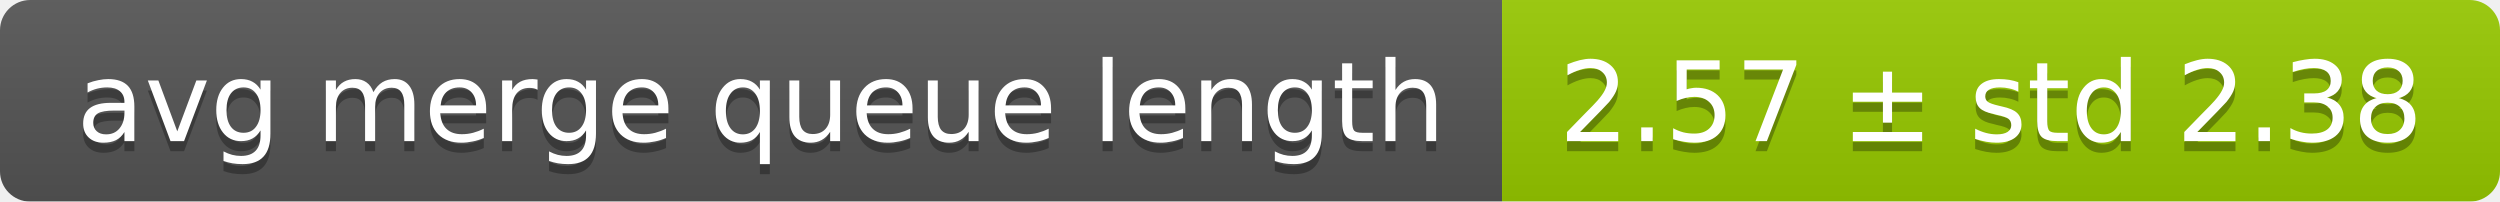
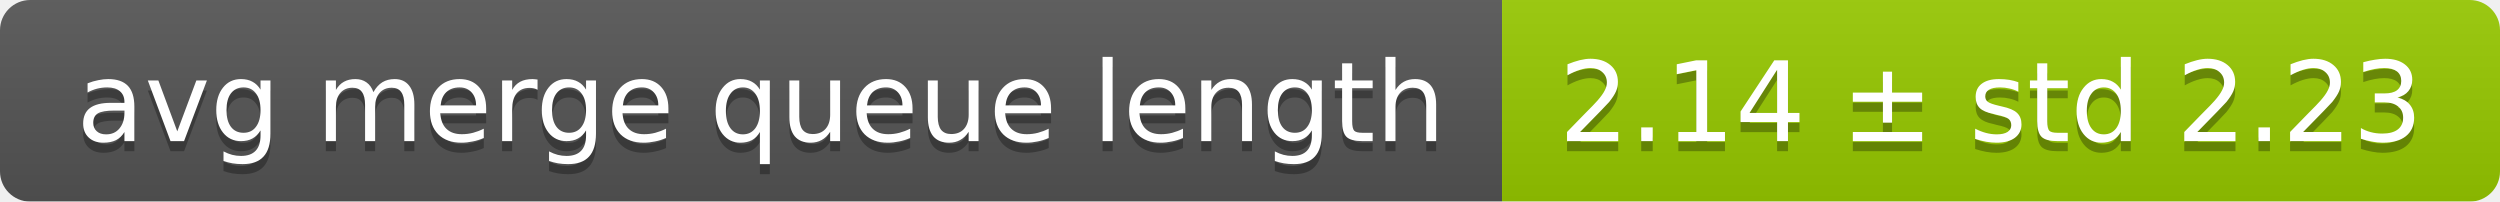
<svg xmlns="http://www.w3.org/2000/svg" width="248" height="20">
  <linearGradient id="smooth" x2="0" y2="100%">
    <stop offset="0" stop-color="#bbb" stop-opacity=".1" />
    <stop offset="1" stop-opacity=".1" />
  </linearGradient>
  <mask id="round">
    <rect width="248" height="20" rx="3" fill="#fff" />
  </mask>
  <g mask="url(#round)">
    <rect width="149" height="20" fill="#555" />
    <rect x="149" width="99" height="20" fill="#97ca00" />
    <rect width="248" height="20" fill="url(#smooth)" />
  </g>
  <g fill="#fff" text-anchor="middle" font-family="DejaVu Sans,Verdana,Geneva,sans-serif" font-size="11">
    <text x="75.5" y="15" fill="#010101" fill-opacity=".3">avg merge queue length</text>
    <text x="75.5" y="14">avg merge queue length</text>
-     <text x="197.5" y="15" fill="#010101" fill-opacity=".3">2.57 ± std 2.38</text>
-     <text x="197.5" y="14">2.57 ± std 2.38</text>
+     <text x="197.5" y="15" fill="#010101" fill-opacity=".3">2.14 ± std 2.23</text>
+     <text x="197.5" y="14">2.14 ± std 2.23</text>
  </g>
</svg>
